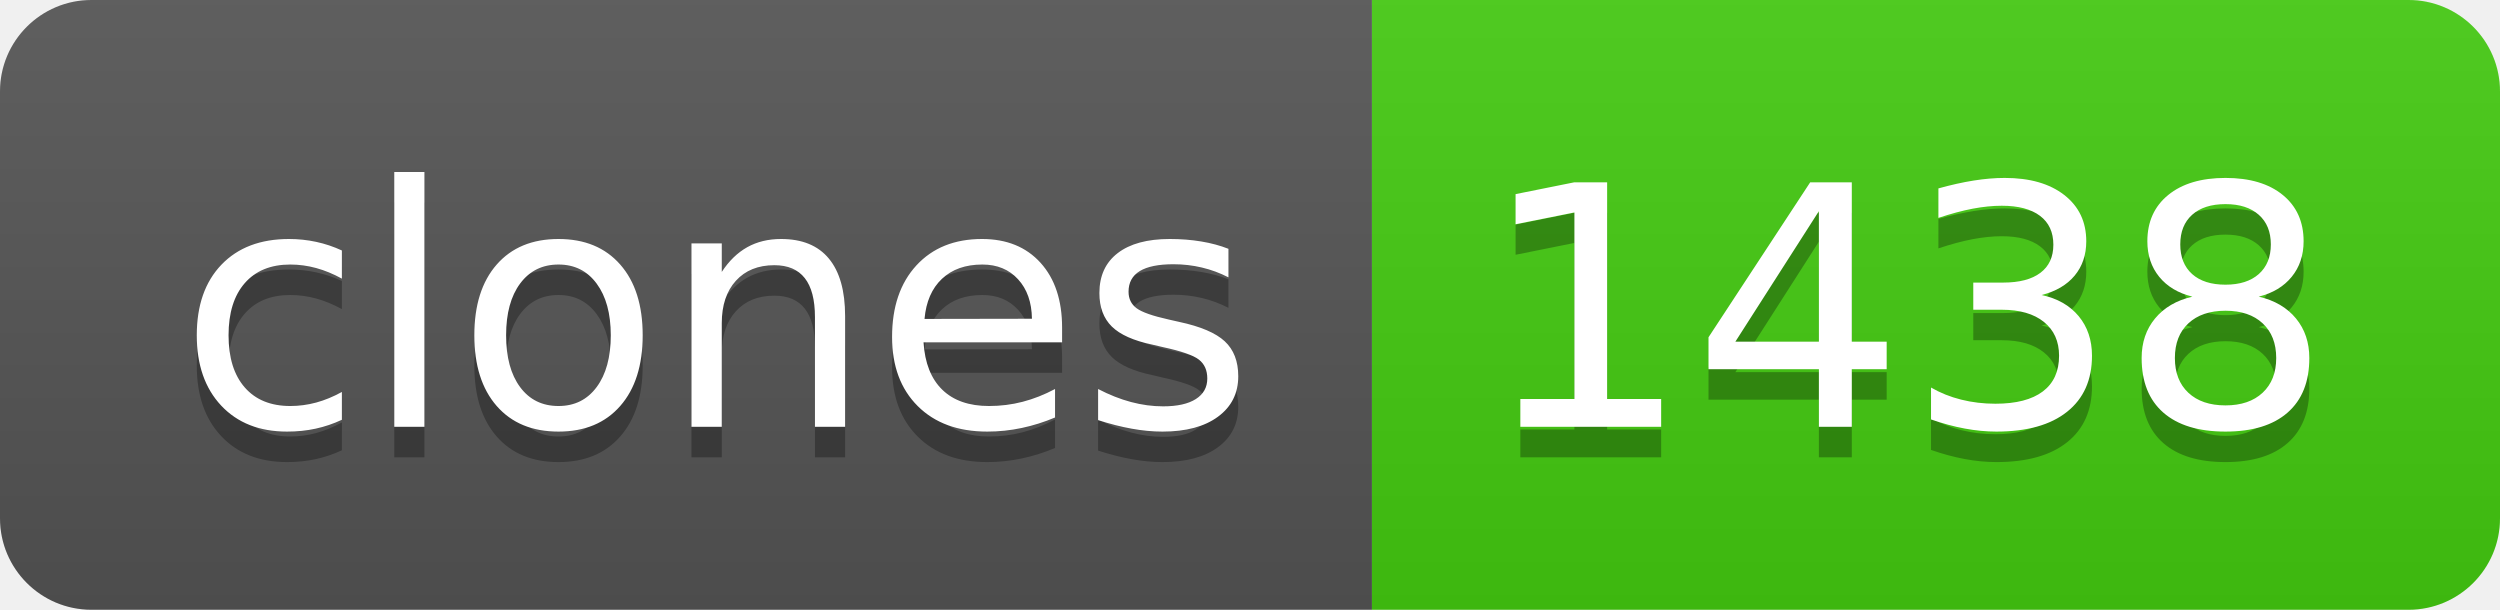
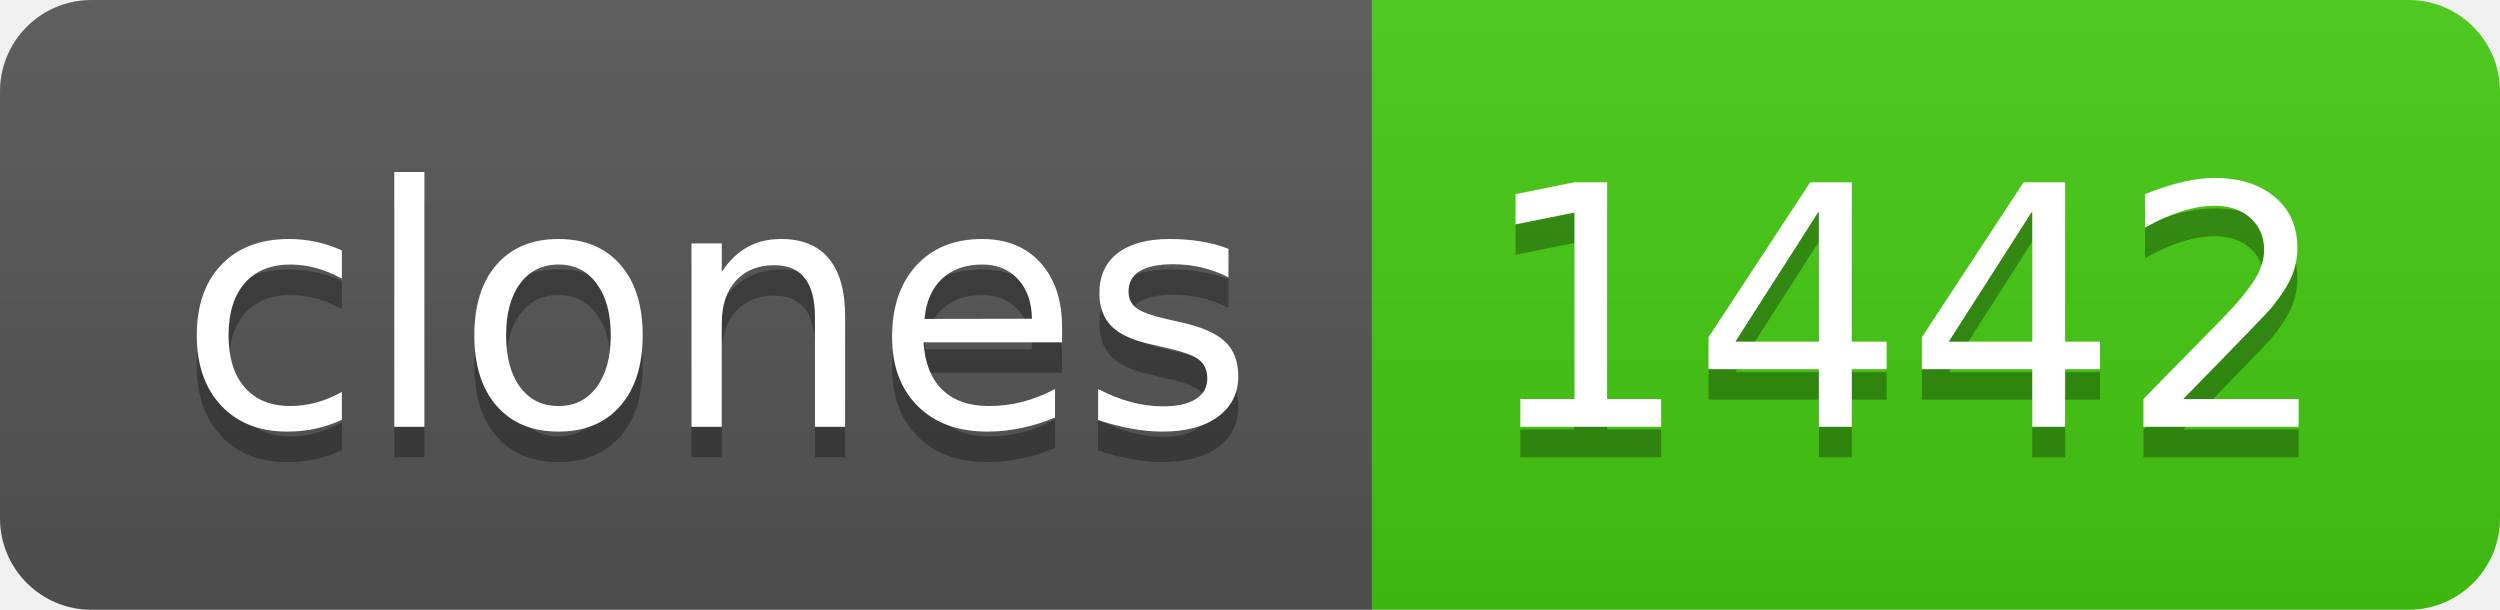
- <svg xmlns="http://www.w3.org/2000/svg" width="82" height="20" role="img" aria-label="clones: 1438">
+ <svg xmlns="http://www.w3.org/2000/svg" width="82" height="20" role="img" aria-label="clones: 1442">
  <linearGradient id="s" x2="0" y2="100%">
    <stop offset="0" stop-color="#bbb" stop-opacity=".1" />
    <stop offset="1" stop-opacity=".1" />
  </linearGradient>
  <clipPath id="r">
    <rect width="82" height="20" rx="3" fill="#fff" />
  </clipPath>
  <g clip-path="url(#r)">
    <rect width="45" height="20" fill="#555" />
    <rect x="45" width="37" height="20" fill="#4c1" />
    <rect width="82" height="20" fill="url(#s)" />
  </g>
  <g fill="#fff" text-anchor="middle" font-family="Verdana,Geneva,DejaVu Sans,sans-serif" text-rendering="geometricPrecision" font-size="110">
    <text aria-hidden="true" x="235" y="150" fill="#010101" fill-opacity=".3" transform="scale(.1)" textLength="350">clones</text>
    <text x="235" y="140" transform="scale(.1)" fill="#fff" textLength="350">clones</text>
-     <text aria-hidden="true" x="625" y="150" fill="#010101" fill-opacity=".3" transform="scale(.1)" textLength="270">1438</text>
-     <text x="625" y="140" transform="scale(.1)" fill="#fff" textLength="270">1438</text>
+     <text aria-hidden="true" x="625" y="150" fill="#010101" fill-opacity=".3" transform="scale(.1)" textLength="270">1442</text>
+     <text x="625" y="140" transform="scale(.1)" fill="#fff" textLength="270">1442</text>
  </g>
</svg>
